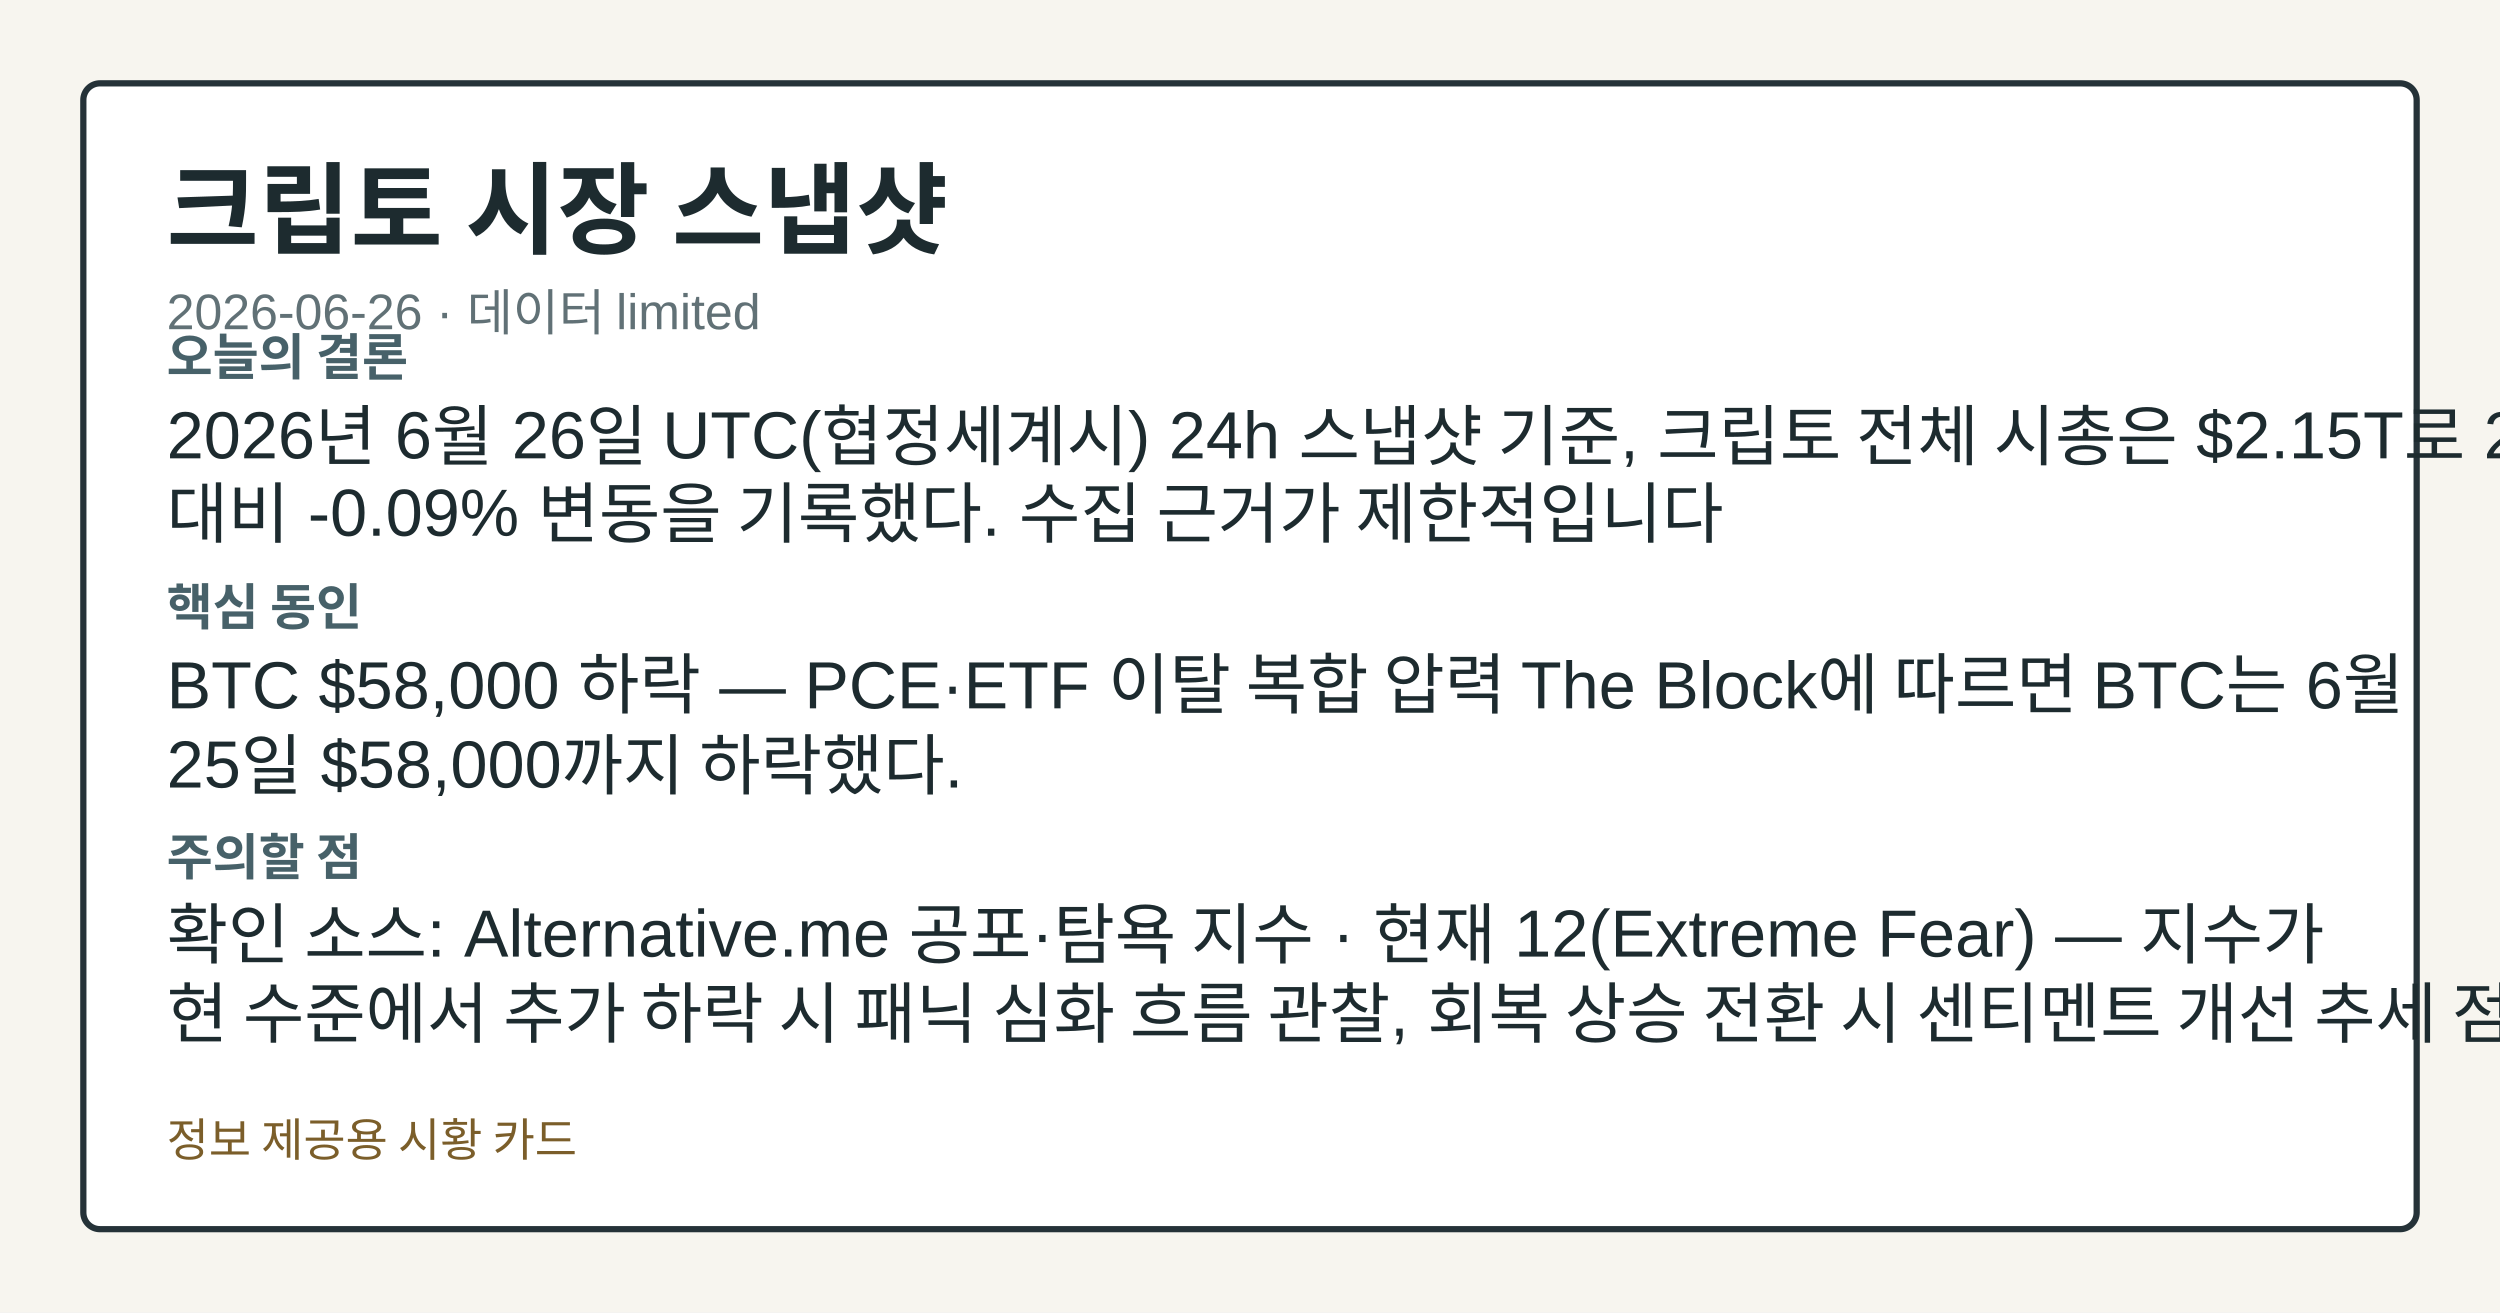
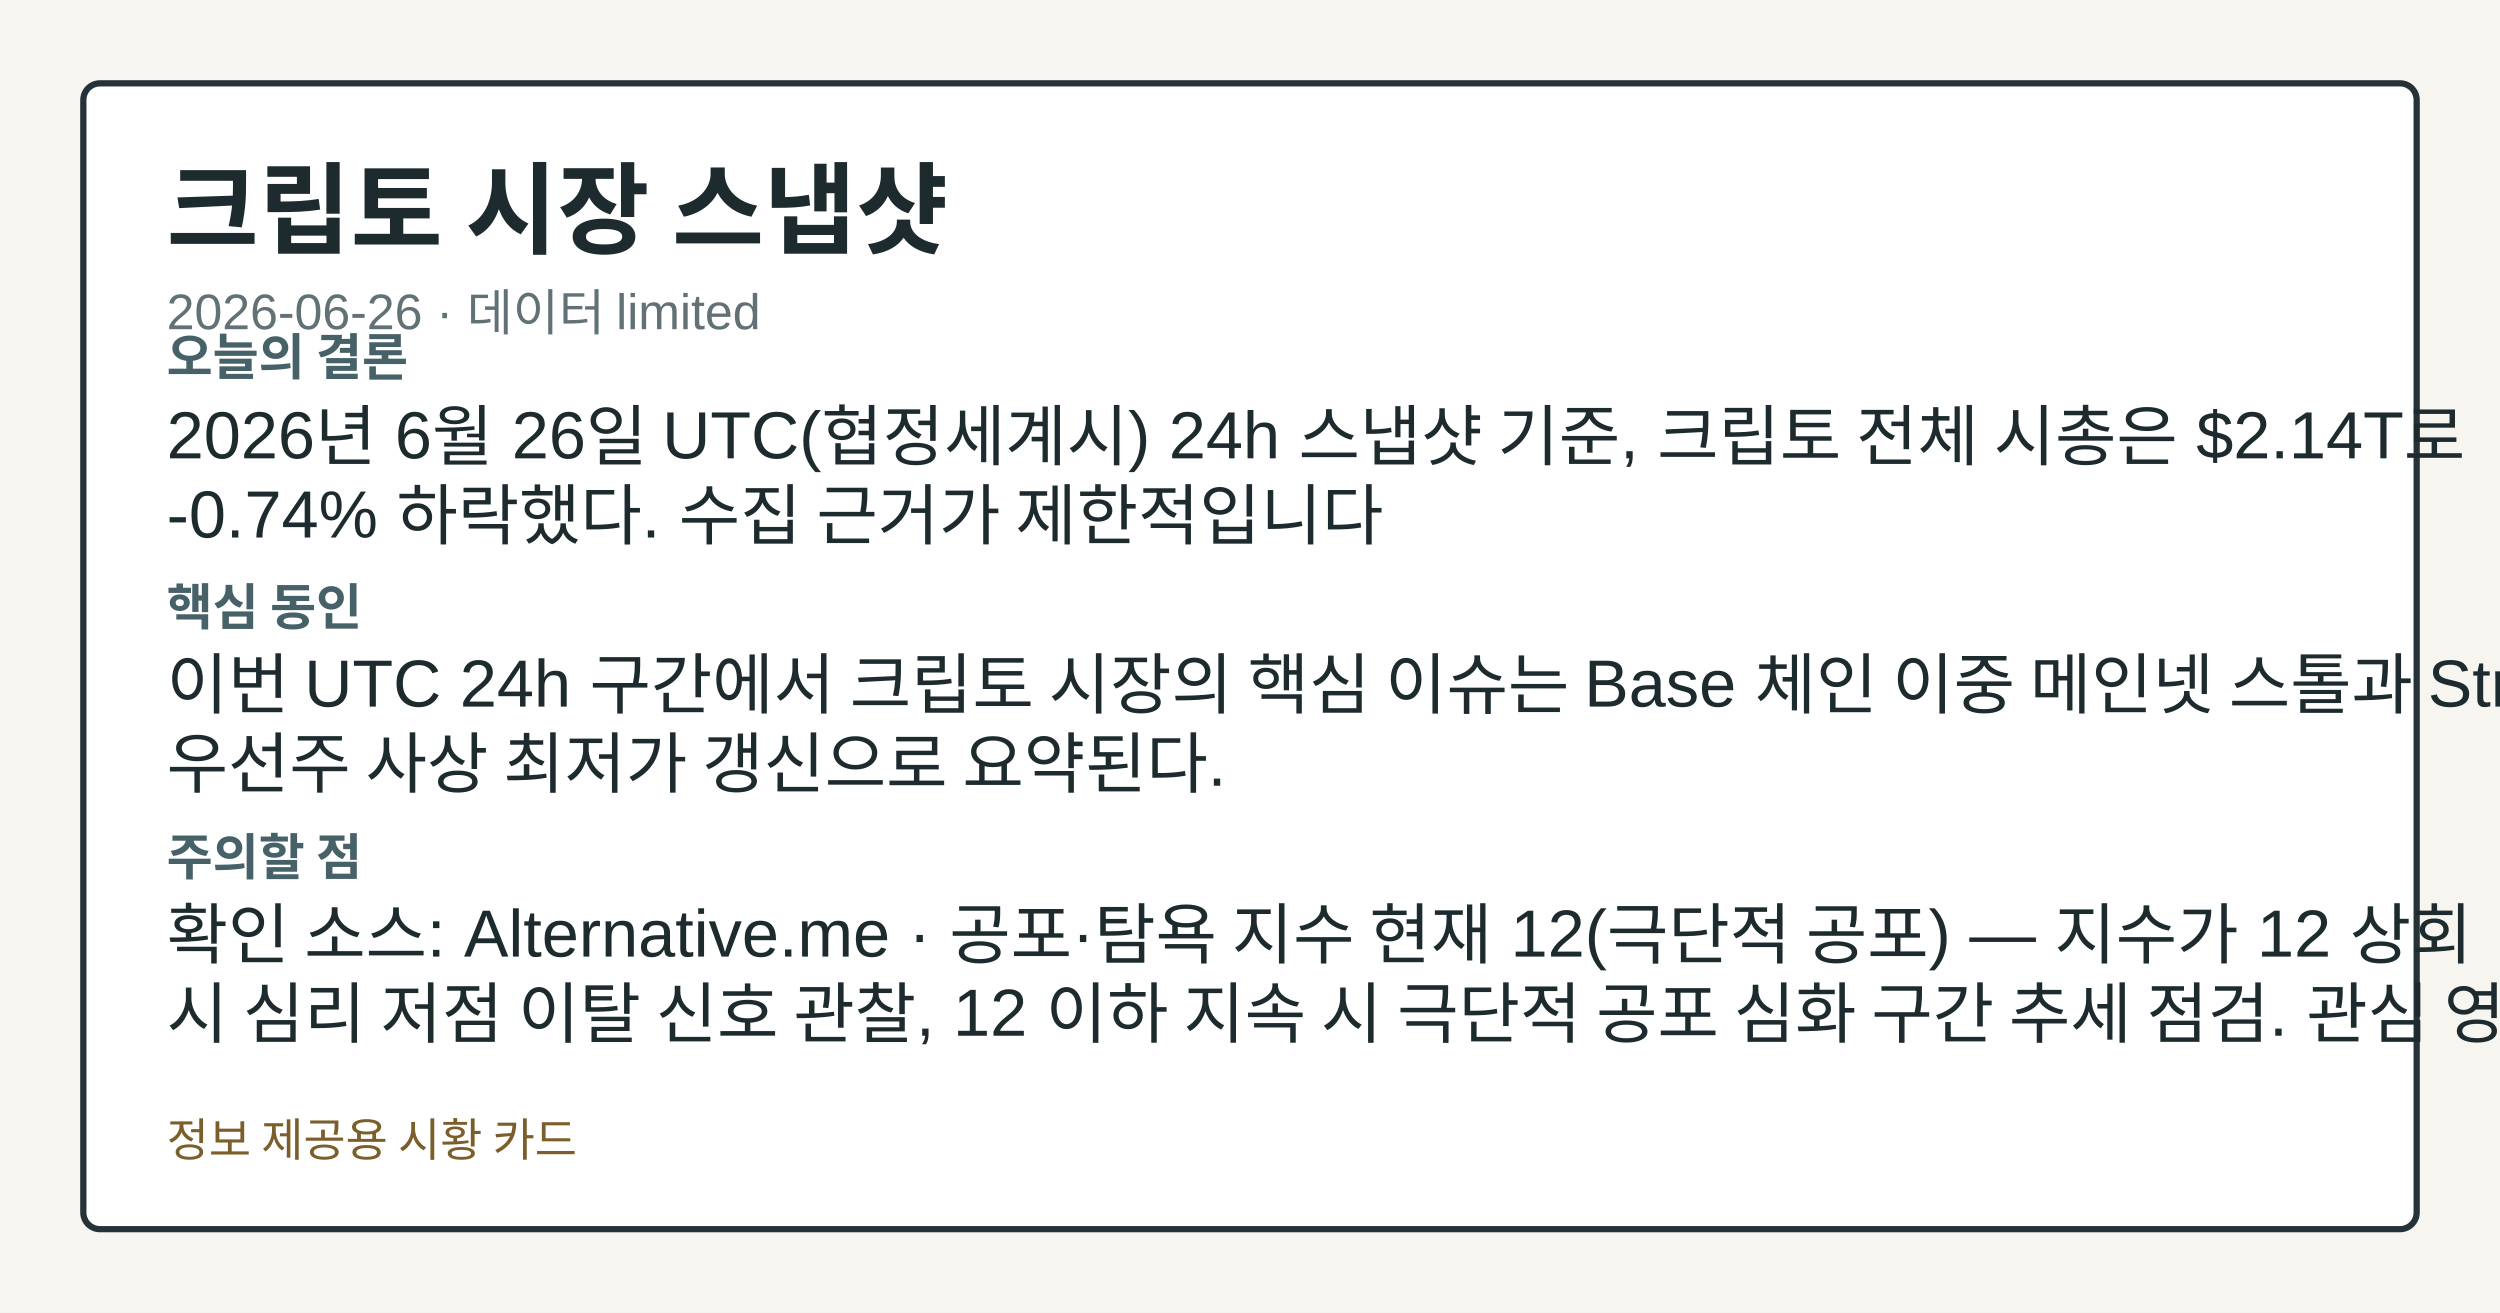
<svg xmlns="http://www.w3.org/2000/svg" width="1200" height="630" viewBox="0 0 1200 630" role="img" aria-label="크립토 시장 스냅샷">
  <style>.card-bg{fill:#f7f5ef;}.card-frame{fill:#ffffff;stroke:#253238;}.card-title{fill:#1d2b2f;}.card-subtitle{fill:#617176;}.card-label{fill:#476169;}.card-emphasis{fill:#14555f;}.card-text{fill:#1d2b2f;}.card-disclaimer{fill:#7b5e2a;}@media (prefers-color-scheme: dark){.card-bg{fill:#0f1417;}.card-frame{fill:#1a2026;stroke:#9fb1ba;}.card-title{fill:#f4f6f8;}.card-subtitle{fill:#bfcdd4;}.card-label{fill:#a8c0c8;}.card-emphasis{fill:#7adfe8;}.card-text{fill:#e8eef1;}.card-disclaimer{fill:#e2c489;}}</style>
  <rect class="card-bg" width="1200" height="630" />
  <rect class="card-frame" x="40" y="40" width="1120" height="550" rx="8" stroke-width="3" />
  <text class="card-title" x="80" y="118" font-family="&quot;Noto Sans KR&quot;, Arial, sans-serif" font-size="48" font-weight="700">크립토 시장 스냅샷</text>
  <text class="card-subtitle" x="80" y="158" font-family="&quot;Noto Sans KR&quot;, Arial, sans-serif" font-size="24">2026-06-26 · 데이터 limited</text>
  <text class="card-label" x="80" y="180" font-family="&quot;Noto Sans KR&quot;, Arial, sans-serif" font-size="24" font-weight="700">오늘의 결론</text>
-   <text class="card-text" x="80" y="220" font-family="&quot;Noto Sans KR&quot;, Arial, sans-serif" font-size="32">2026년 6월 26일 UTC(협정세계시) 24h 스냅샷 기준, 크립토 전체 시총은 $2.15T로 24h</text>
-   <text class="card-text" x="80" y="258" font-family="&quot;Noto Sans KR&quot;, Arial, sans-serif" font-size="32">대비 -0.09% 변동을 기록했다. 수집 근거가 제한적입니다</text>
+   <text class="card-text" x="80" y="220" font-family="&quot;Noto Sans KR&quot;, Arial, sans-serif" font-size="32">2026년 6월 26일 UTC(협정세계시) 24h 스냅샷 기준, 크립토 전체 시총은 $2.14T로</text>
+   <text class="card-text" x="80" y="258" font-family="&quot;Noto Sans KR&quot;, Arial, sans-serif" font-size="32">-0.74% 하락했다. 수집 근거가 제한적입니다</text>
  <text class="card-label" x="80" y="300" font-family="&quot;Noto Sans KR&quot;, Arial, sans-serif" font-size="24" font-weight="700">핵심 동인</text>
-   <text class="card-text" x="80" y="340" font-family="&quot;Noto Sans KR&quot;, Arial, sans-serif" font-size="32">BTC $58,000 하락 — PCE·ETF 이탈 복합 압력 The Block에 따르면 BTC는 6월</text>
-   <text class="card-text" x="80" y="378" font-family="&quot;Noto Sans KR&quot;, Arial, sans-serif" font-size="32">25일 $58,000까지 하락했다.</text>
+   <text class="card-text" x="80" y="340" font-family="&quot;Noto Sans KR&quot;, Arial, sans-serif" font-size="32">이번 UTC 24h 구간에서 크립토 시장의 핵심 이슈는 Base 체인 이중 메인넷 스톨과 Strategy</text>
+   <text class="card-text" x="80" y="378" font-family="&quot;Noto Sans KR&quot;, Arial, sans-serif" font-size="32">우선주 사상 최저가 갱신으로 요약된다.</text>
  <text class="card-label" x="80" y="420" font-family="&quot;Noto Sans KR&quot;, Arial, sans-serif" font-size="24" font-weight="700">주의할 점</text>
-   <text class="card-text" x="80" y="460" font-family="&quot;Noto Sans KR&quot;, Arial, sans-serif" font-size="32">확인 소스: Alternative.me 공포·탐욕 지수 · 현재 12(Extreme Fear) — 지수가</text>
-   <text class="card-text" x="80" y="498" font-family="&quot;Noto Sans KR&quot;, Arial, sans-serif" font-size="32">현 수준에서 추가 하락 시 패닉 심화 흐름 관찰, 회복 상승 전환 시 센티멘트 개선 추세 점검. 관심</text>
+   <text class="card-text" x="80" y="460" font-family="&quot;Noto Sans KR&quot;, Arial, sans-serif" font-size="32">확인 소스: Alternative.me · 공포·탐욕 지수 현재 12(극단적 공포) — 지수가 12 상회</text>
+   <text class="card-text" x="80" y="498" font-family="&quot;Noto Sans KR&quot;, Arial, sans-serif" font-size="32">시 심리 저점 이탈 신호 관찰, 12 이하 지속 시 극단적 공포 심화 구간 추세 점검. 관심 영향: 현물</text>
  <text class="card-disclaimer" x="80" y="555" font-family="&quot;Noto Sans KR&quot;, Arial, sans-serif" font-size="22">정보 제공용 시황 카드</text>
</svg>
